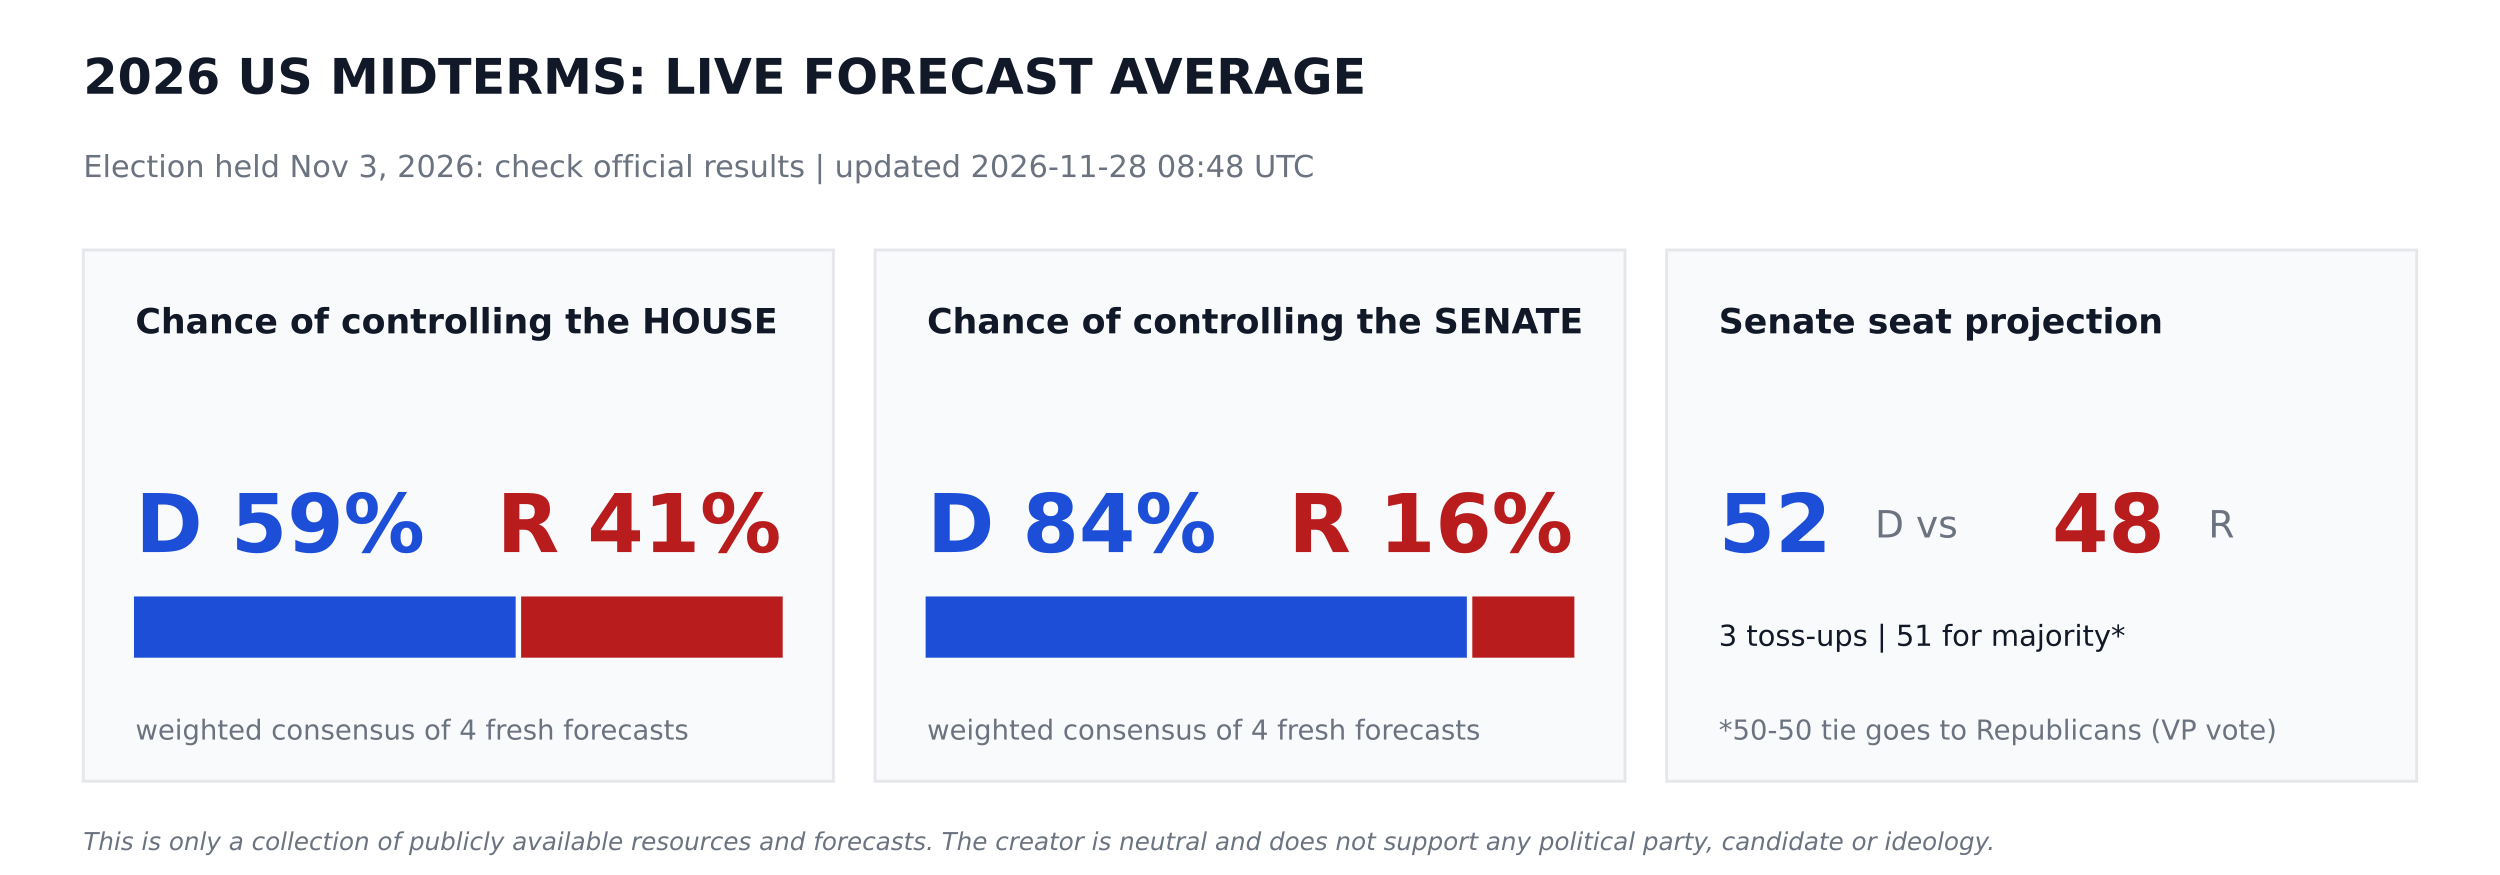
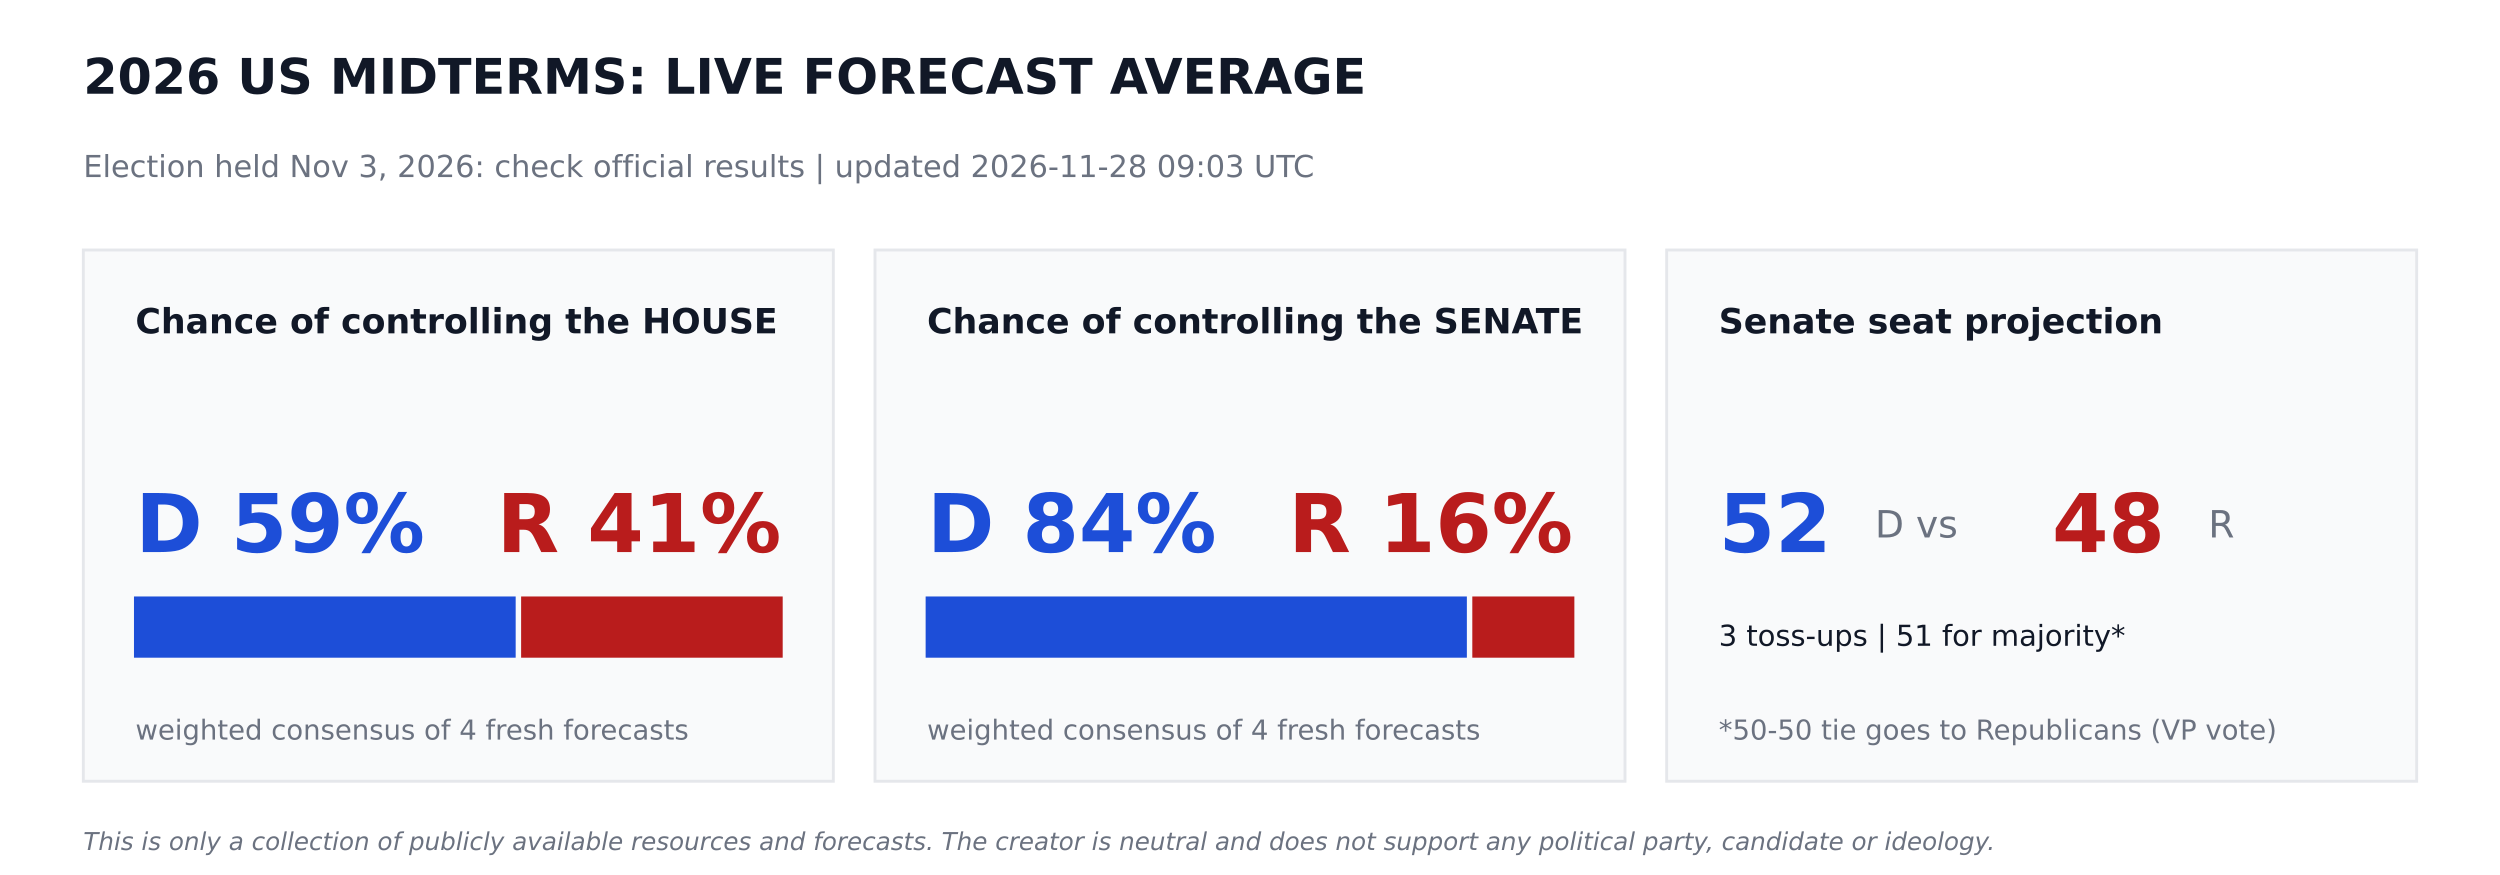
<svg xmlns="http://www.w3.org/2000/svg" width="864pt" height="302.4pt" viewBox="0 0 864 302.4" version="1.1">
  <defs>
    <style type="text/css">*{stroke-linejoin: round; stroke-linecap: butt}</style>
  </defs>
  <g id="figure_1">
    <g id="patch_1">
      <path d="M 0 302.4  L 864 302.4  L 864 0  L 0 0  z " style="fill: #ffffff" />
    </g>
    <g id="axes_1">
      <g id="patch_2">
-         <path d="M 28.8 270  L 288 270  L 288 86.4  L 28.8 86.4  z " clip-path="url(#p43777f3f71)" style="fill: #f9fafb; stroke: #e5e7eb; stroke-linejoin: miter" />
+         <path d="M 28.8 270  L 288 270  L 288 86.4  L 28.8 86.4  z " clip-path="url(#p5c49e0b077)" style="fill: #f9fafb; stroke: #e5e7eb; stroke-linejoin: miter" />
      </g>
      <g id="patch_3">
-         <path d="M 46.8 226.8  L 177.718 226.8  L 177.718 206.64  L 46.8 206.64  z " clip-path="url(#p43777f3f71)" style="fill: #1d4ed8; stroke: #1d4ed8; stroke-linejoin: miter" />
+         <path d="M 46.8 226.8  L 177.718 226.8  L 177.718 206.64  L 46.8 206.64  z " clip-path="url(#p5c49e0b077)" style="fill: #1d4ed8; stroke: #1d4ed8; stroke-linejoin: miter" />
      </g>
      <g id="patch_4">
-         <path d="M 180.598 226.8  L 270 226.8  L 270 206.64  L 180.598 206.64  z " clip-path="url(#p43777f3f71)" style="fill: #b91c1c; stroke: #b91c1c; stroke-linejoin: miter" />
+         <path d="M 180.598 226.8  L 270 226.8  L 270 206.64  L 180.598 206.64  z " clip-path="url(#p5c49e0b077)" style="fill: #b91c1c; stroke: #b91c1c; stroke-linejoin: miter" />
      </g>
      <g id="patch_5">
-         <path d="M 302.4 270  L 561.6 270  L 561.6 86.4  L 302.4 86.4  z " clip-path="url(#p43777f3f71)" style="fill: #f9fafb; stroke: #e5e7eb; stroke-linejoin: miter" />
+         <path d="M 302.4 270  L 561.6 270  L 561.6 86.4  L 302.4 86.4  z " clip-path="url(#p5c49e0b077)" style="fill: #f9fafb; stroke: #e5e7eb; stroke-linejoin: miter" />
      </g>
      <g id="patch_6">
-         <path d="M 320.4 226.8  L 506.448 226.8  L 506.448 206.64  L 320.4 206.64  z " clip-path="url(#p43777f3f71)" style="fill: #1d4ed8; stroke: #1d4ed8; stroke-linejoin: miter" />
+         <path d="M 320.4 226.8  L 506.448 226.8  L 506.448 206.64  L 320.4 206.64  z " clip-path="url(#p5c49e0b077)" style="fill: #1d4ed8; stroke: #1d4ed8; stroke-linejoin: miter" />
      </g>
      <g id="patch_7">
-         <path d="M 509.328 226.8  L 543.6 226.8  L 543.6 206.64  L 509.328 206.64  z " clip-path="url(#p43777f3f71)" style="fill: #b91c1c; stroke: #b91c1c; stroke-linejoin: miter" />
+         <path d="M 509.328 226.8  L 543.6 226.8  L 543.6 206.64  L 509.328 206.64  z " clip-path="url(#p5c49e0b077)" style="fill: #b91c1c; stroke: #b91c1c; stroke-linejoin: miter" />
      </g>
      <g id="patch_8">
-         <path d="M 576 270  L 835.2 270  L 835.2 86.4  L 576 86.4  z " clip-path="url(#p43777f3f71)" style="fill: #f9fafb; stroke: #e5e7eb; stroke-linejoin: miter" />
+         <path d="M 576 270  L 835.2 270  L 835.2 86.4  L 576 86.4  z " clip-path="url(#p5c49e0b077)" style="fill: #f9fafb; stroke: #e5e7eb; stroke-linejoin: miter" />
      </g>
      <g id="text_1">
        <text style="font-weight: 700; font-size: 17px; font-family: 'DejaVu Sans'; text-anchor: start; fill: #111827" x="28.8" y="32.4" transform="rotate(-0 28.8 32.4)">2026 US MIDTERMS: LIVE FORECAST AVERAGE</text>
      </g>
      <g id="text_2">
-         <text style="font-size: 10.5px; font-family: 'DejaVu Sans'; text-anchor: start; fill: #6b7280" x="28.8" y="61.2" transform="rotate(-0 28.8 61.2)">Election held Nov 3, 2026: check official results   |   updated 2026-11-28 08:48 UTC</text>
+         <text style="font-size: 10.5px; font-family: 'DejaVu Sans'; text-anchor: start; fill: #6b7280" x="28.8" y="61.2" transform="rotate(-0 28.8 61.2)">Election held Nov 3, 2026: check official results   |   updated 2026-11-28 09:03 UTC</text>
      </g>
      <g id="text_3">
        <text style="font-weight: 700; font-size: 12px; font-family: 'DejaVu Sans'; text-anchor: start; fill: #111827" x="46.8" y="115.2" transform="rotate(-0 46.8 115.2)">Chance of controlling the HOUSE</text>
      </g>
      <g id="text_4">
        <text style="font-weight: 700; font-size: 28px; font-family: 'DejaVu Sans'; text-anchor: start; fill: #1d4ed8" x="46.8" y="190.8" transform="rotate(-0 46.8 190.8)">D 59%</text>
      </g>
      <g id="text_5">
        <text style="font-weight: 700; font-size: 28px; font-family: 'DejaVu Sans'; text-anchor: end; fill: #b91c1c" x="270" y="190.8" transform="rotate(-0 270 190.8)">R 41%</text>
      </g>
      <g id="text_6">
        <text style="font-size: 9.5px; font-family: 'DejaVu Sans'; text-anchor: start; fill: #6b7280" x="46.8" y="255.6" transform="rotate(-0 46.8 255.6)">weighted consensus of 4 fresh forecasts</text>
      </g>
      <g id="text_7">
        <text style="font-weight: 700; font-size: 12px; font-family: 'DejaVu Sans'; text-anchor: start; fill: #111827" x="320.4" y="115.2" transform="rotate(-0 320.4 115.2)">Chance of controlling the SENATE</text>
      </g>
      <g id="text_8">
        <text style="font-weight: 700; font-size: 28px; font-family: 'DejaVu Sans'; text-anchor: start; fill: #1d4ed8" x="320.4" y="190.8" transform="rotate(-0 320.4 190.8)">D 84%</text>
      </g>
      <g id="text_9">
        <text style="font-weight: 700; font-size: 28px; font-family: 'DejaVu Sans'; text-anchor: end; fill: #b91c1c" x="543.6" y="190.8" transform="rotate(-0 543.6 190.8)">R 16%</text>
      </g>
      <g id="text_10">
        <text style="font-size: 9.5px; font-family: 'DejaVu Sans'; text-anchor: start; fill: #6b7280" x="320.4" y="255.6" transform="rotate(-0 320.4 255.6)">weighted consensus of 4 fresh forecasts</text>
      </g>
      <g id="text_11">
        <text style="font-weight: 700; font-size: 12px; font-family: 'DejaVu Sans'; text-anchor: start; fill: #111827" x="594" y="115.2" transform="rotate(-0 594 115.2)">Senate seat projection</text>
      </g>
      <g id="text_12">
        <text style="font-weight: 700; font-size: 28px; font-family: 'DejaVu Sans'; text-anchor: start; fill: #1d4ed8" x="594" y="190.8" transform="rotate(-0 594 190.8)">52</text>
      </g>
      <g id="text_13">
        <text style="font-size: 13px; font-family: 'DejaVu Sans'; text-anchor: start; fill: #6b7280" x="648" y="185.76" transform="rotate(-0 648 185.76)">D  vs</text>
      </g>
      <g id="text_14">
        <text style="font-weight: 700; font-size: 28px; font-family: 'DejaVu Sans'; text-anchor: start; fill: #b91c1c" x="709.2" y="190.8" transform="rotate(-0 709.2 190.8)">48</text>
      </g>
      <g id="text_15">
        <text style="font-size: 13px; font-family: 'DejaVu Sans'; text-anchor: start; fill: #6b7280" x="763.2" y="185.76" transform="rotate(-0 763.2 185.76)">R</text>
      </g>
      <g id="text_16">
        <text style="font-size: 10px; font-family: 'DejaVu Sans'; text-anchor: start; fill: #111827" x="594" y="223.2" transform="rotate(-0 594 223.2)">3 toss-ups  |  51 for majority*</text>
      </g>
      <g id="text_17">
        <text style="font-size: 9.5px; font-family: 'DejaVu Sans'; text-anchor: start; fill: #6b7280" x="594" y="255.6" transform="rotate(-0 594 255.6)">*50-50 tie goes to Republicans (VP vote)</text>
      </g>
      <g id="text_18">
        <text style="font-style: italic; font-size: 8.5px; font-family: 'DejaVu Sans'; text-anchor: start; fill: #6b7280" x="28.8" y="293.76" transform="rotate(-0 28.8 293.76)">This is only a collection of publicly available resources and forecasts. The creator is neutral and does not support any political party, candidate or ideology.</text>
      </g>
    </g>
  </g>
  <defs>
-     <clipPath id="p43777f3f71">
+     <clipPath id="p5c49e0b077">
      <rect x="0" y="0" width="864" height="302.4" />
    </clipPath>
  </defs>
</svg>
